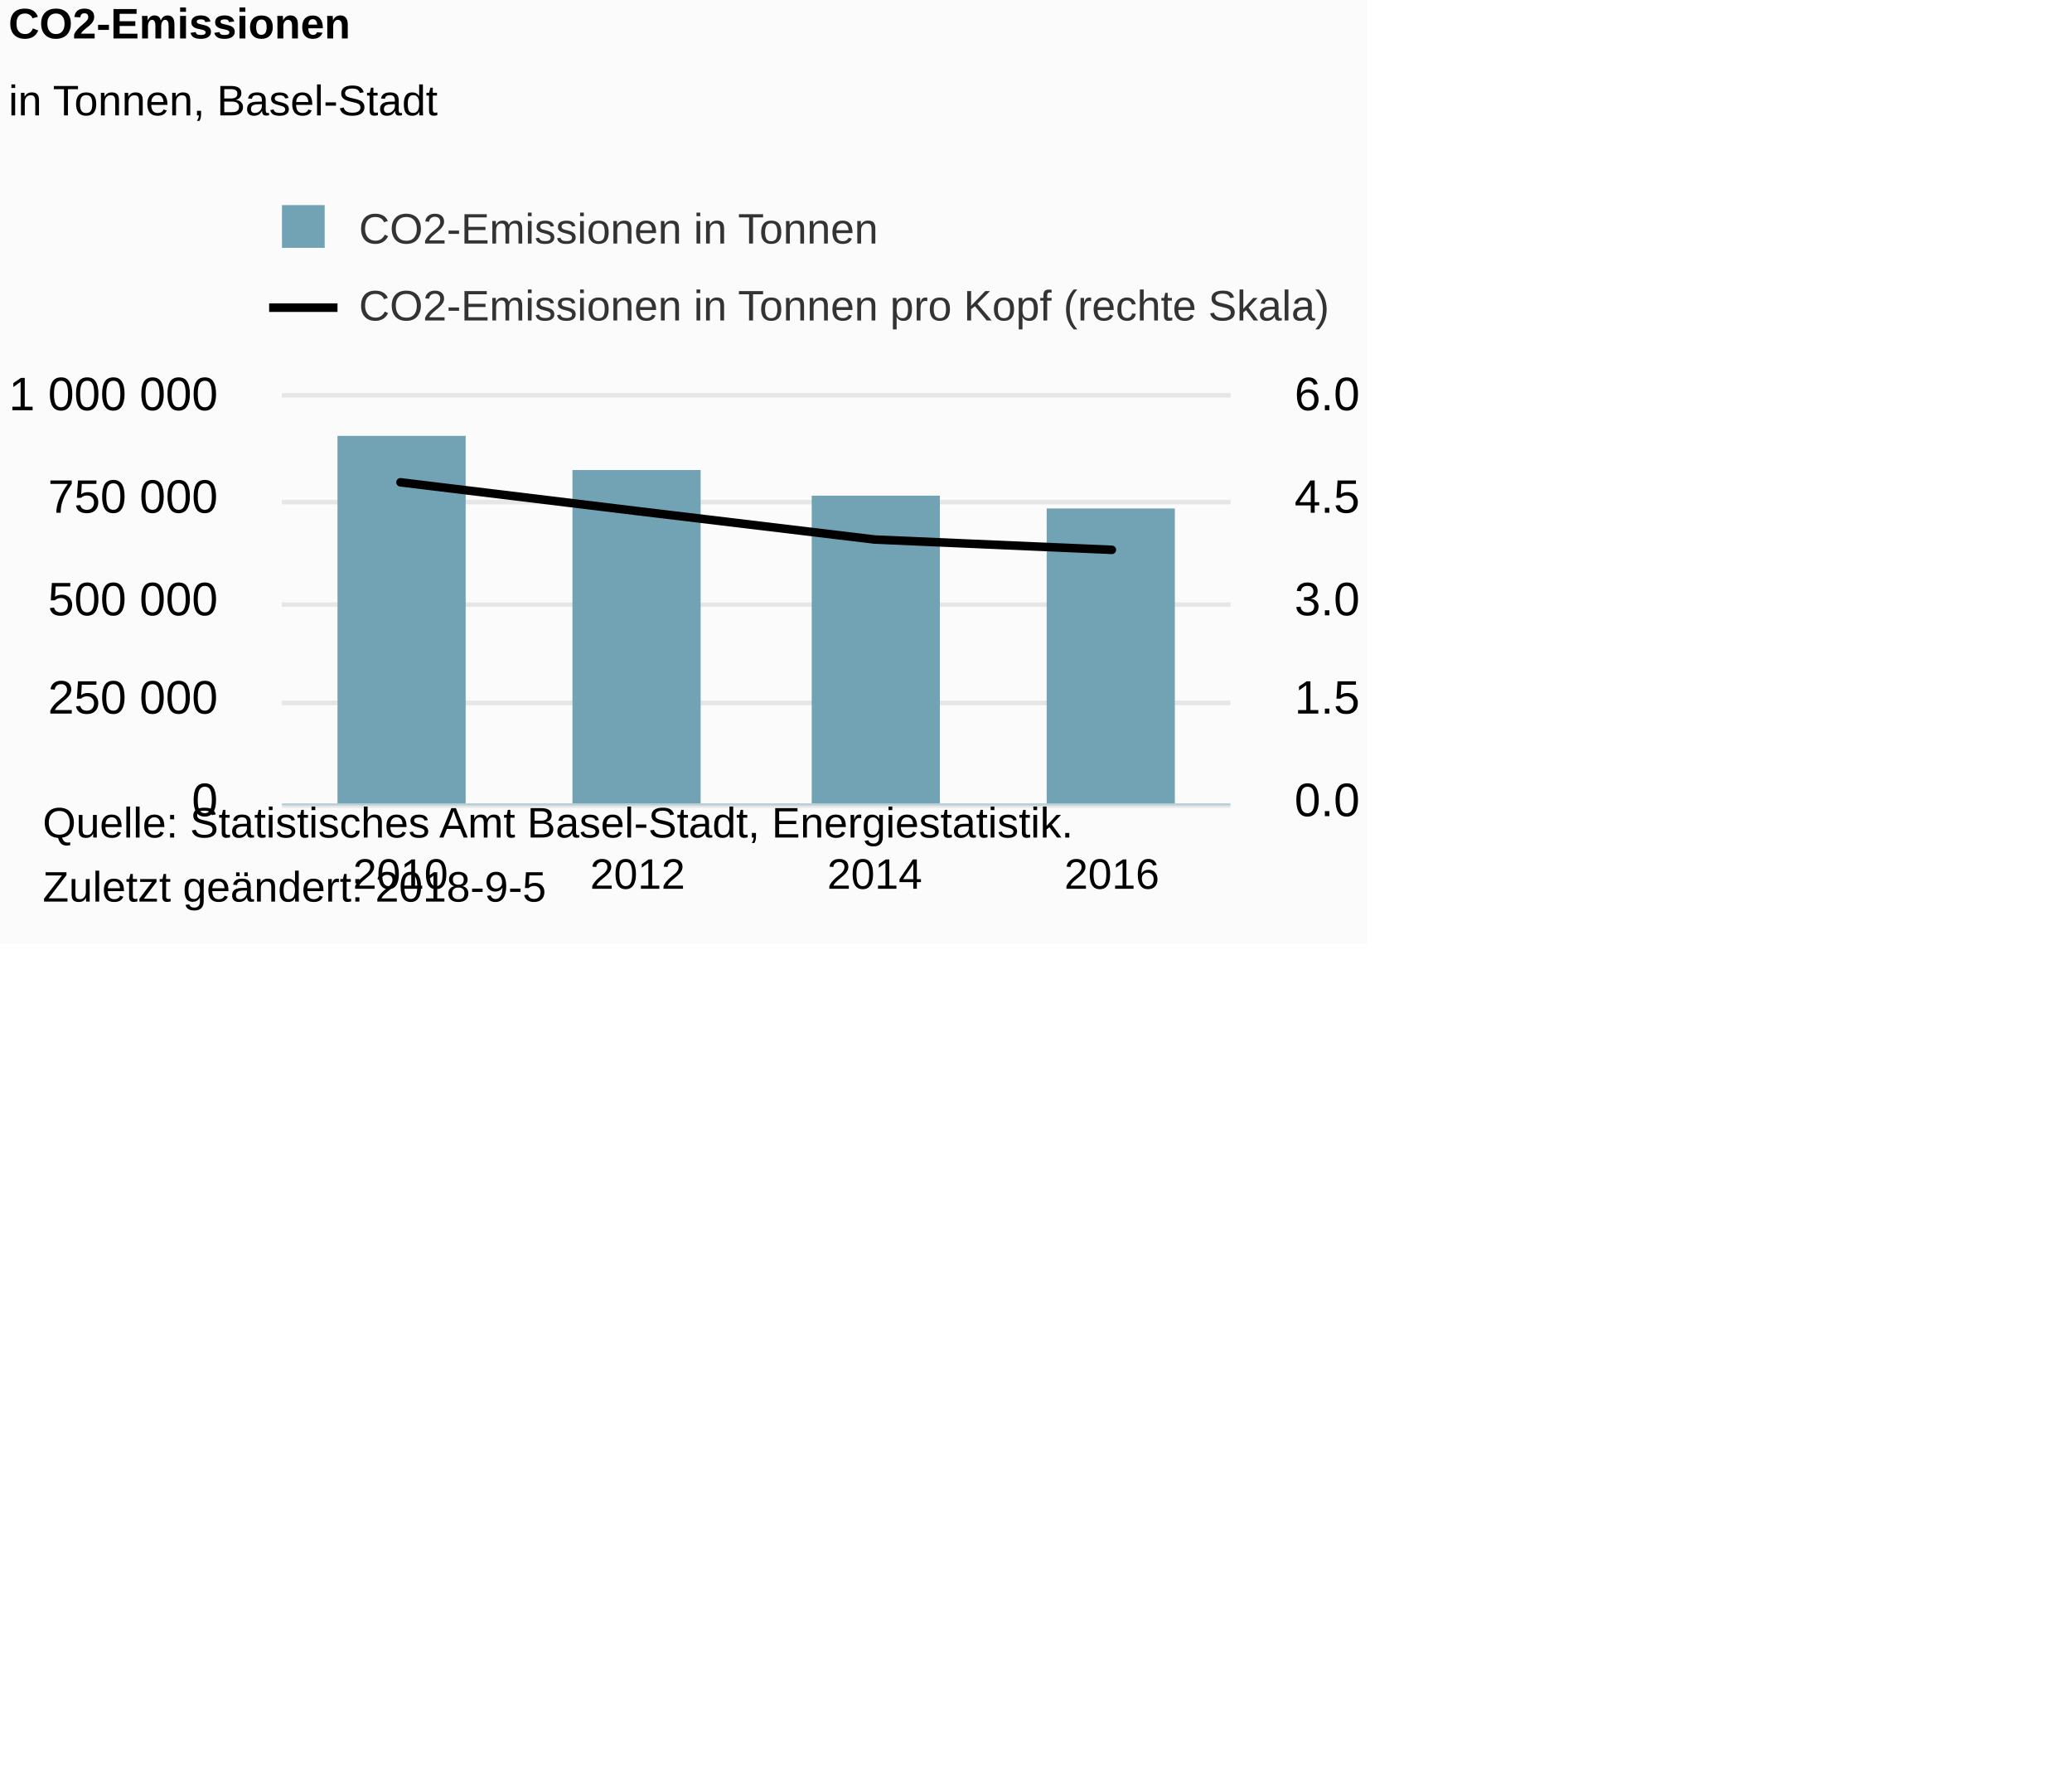
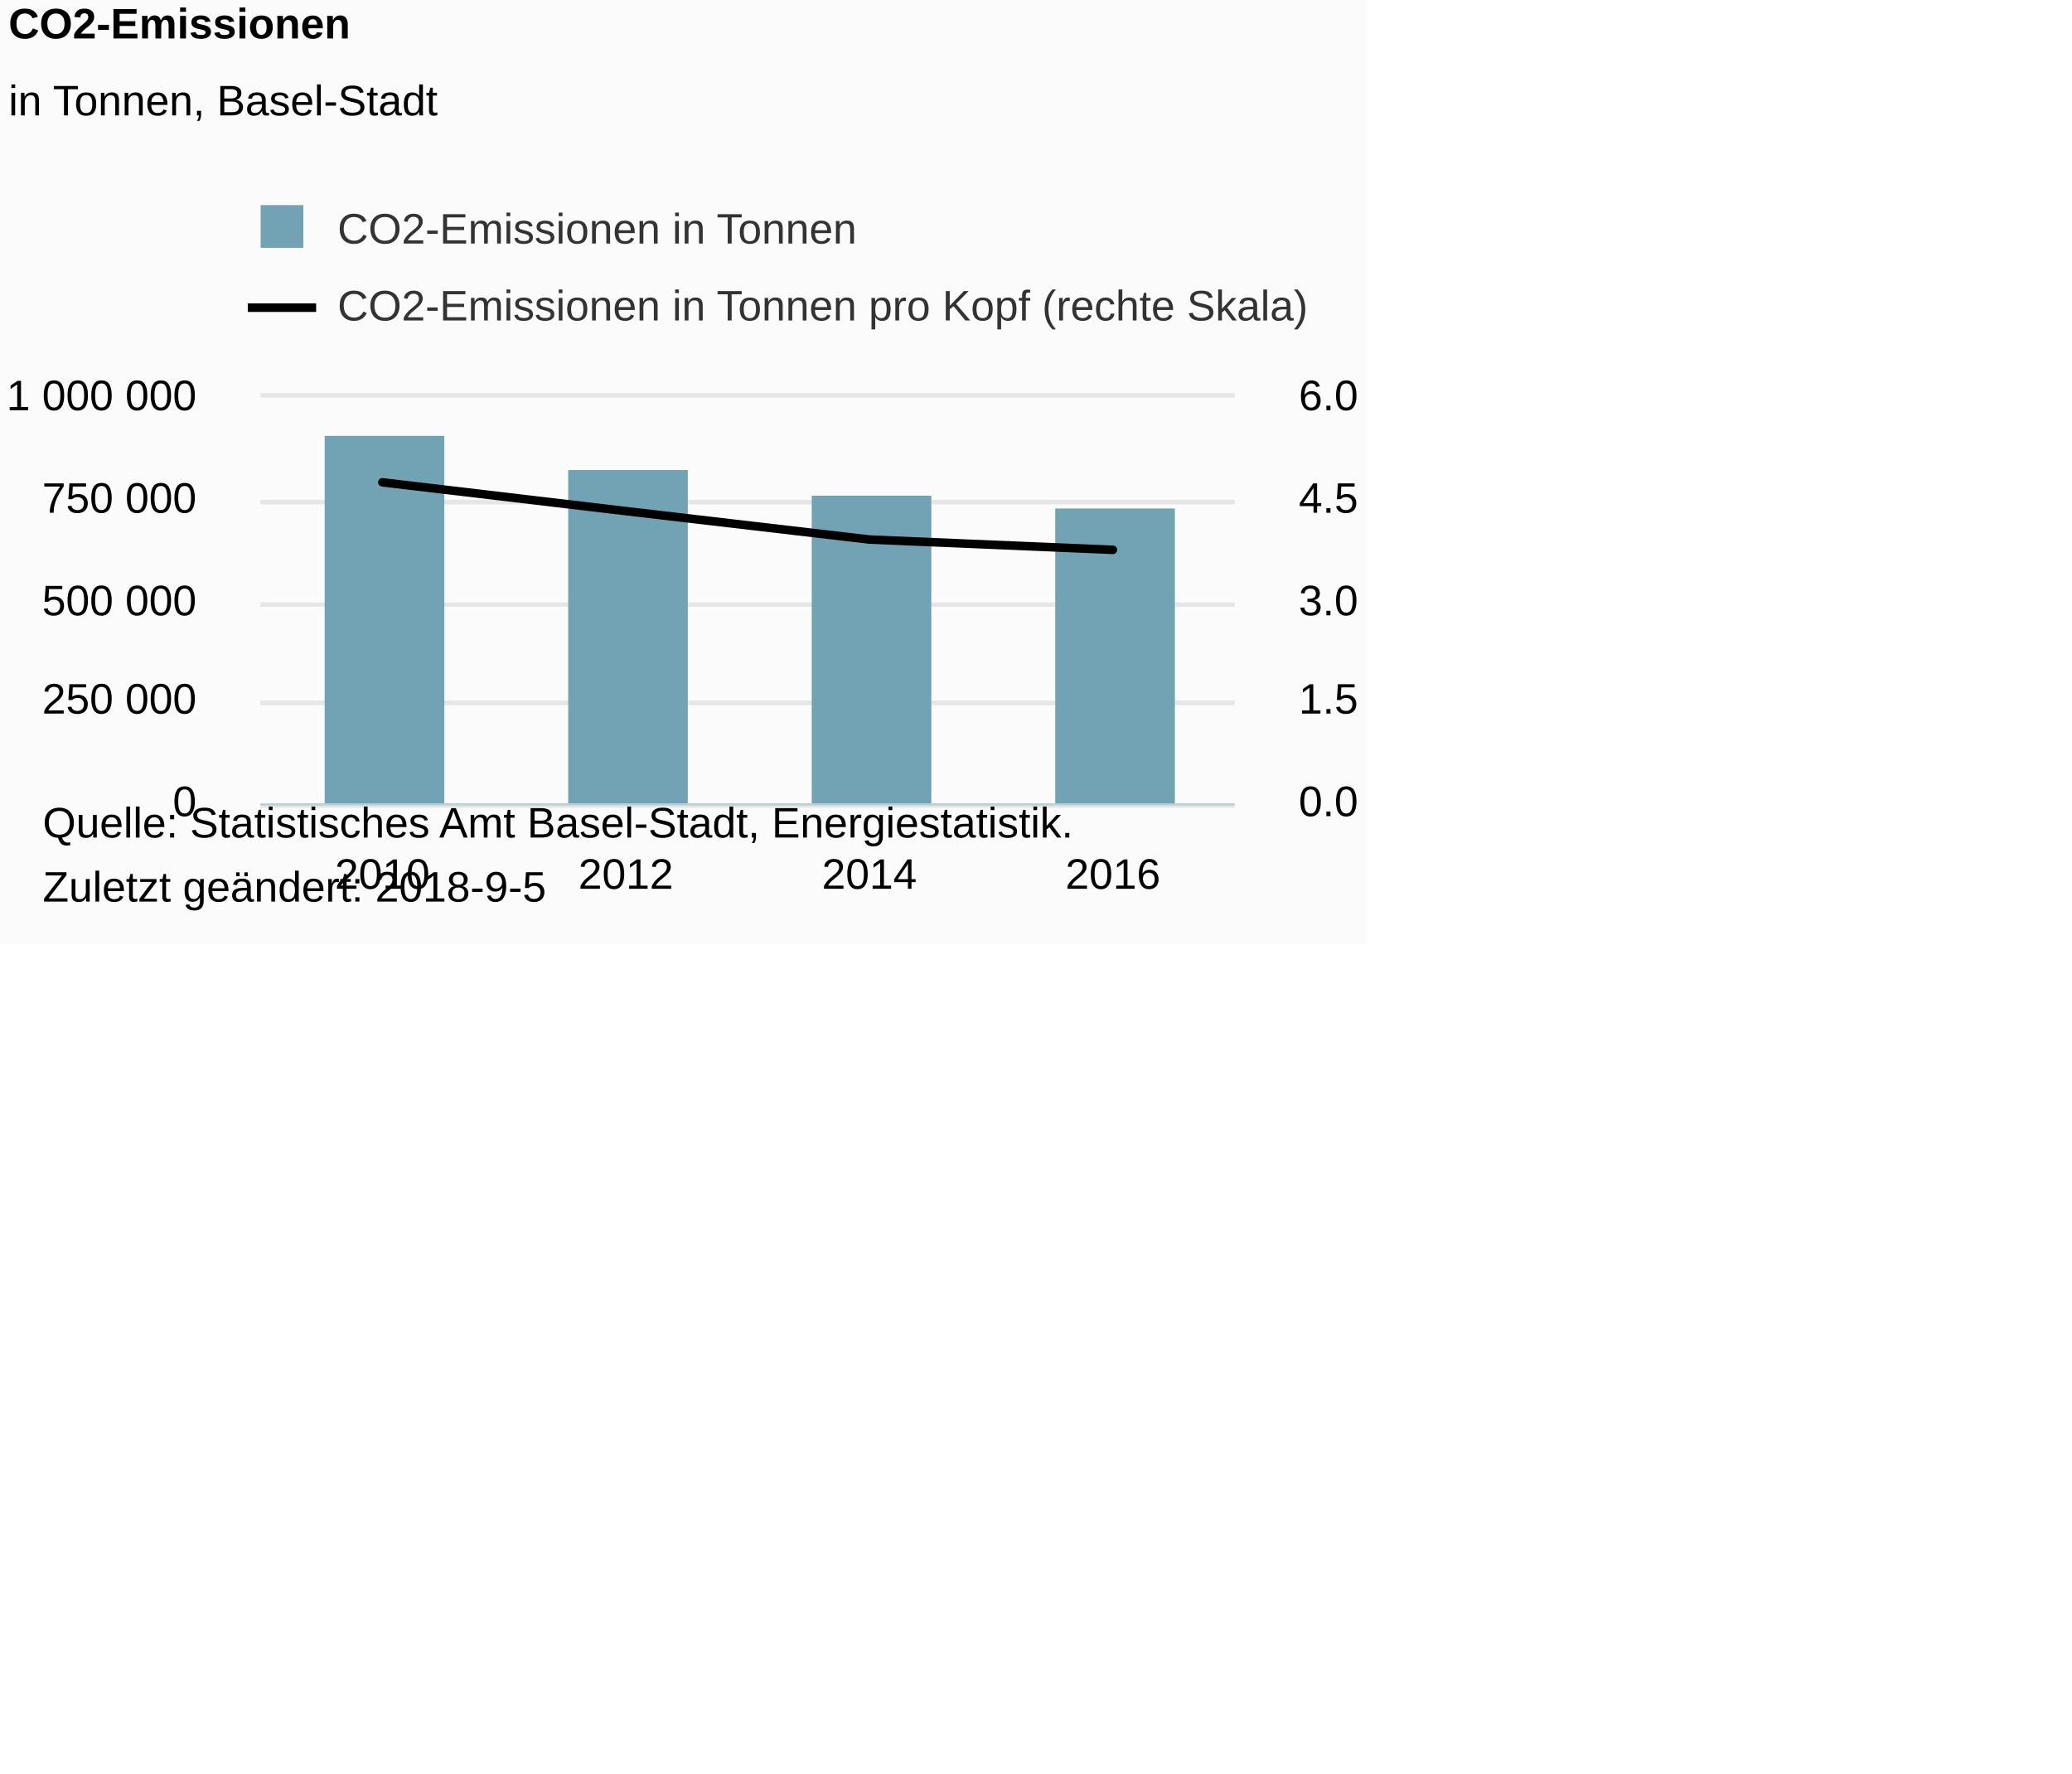
<svg xmlns="http://www.w3.org/2000/svg" version="1.1" class="highcharts-root" style="font-family:Arial;font-size:12px;" viewBox="0 0 485 415">
  <defs>
-     <clipPath id="highcharts-w80bthz-8">
-       <rect x="0" y="0" width="222" height="95" fill="none" />
+     <clipPath id="highcharts-4p6yw84-8">
+       <rect x="0" y="0" width="228" height="95" fill="none" />
    </clipPath>
-     <clipPath id="highcharts-w80bthz-9">
-       <rect x="0" y="0" width="222" height="95" fill="none" />
+     <clipPath id="highcharts-4p6yw84-9">
+       <rect x="0" y="0" width="228" height="95" fill="none" />
    </clipPath>
-     <clipPath id="highcharts-w80bthz-10">
-       <rect x="0" y="0" width="222" height="95" fill="none" />
+     <clipPath id="highcharts-4p6yw84-10">
+       <rect x="0" y="0" width="228" height="95" fill="none" />
    </clipPath>
  </defs>
  <rect fill="#fbfbfb" class="highcharts-background" x="0" y="0" width="320" height="221" rx="0" ry="0" />
-   <rect fill="none" class="highcharts-plot-background" x="66" y="93" width="222" height="95" />
+   <rect fill="none" class="highcharts-plot-background" x="61" y="93" width="228" height="95" />
  <g class="highcharts-pane-group" data-z-index="0" />
  <g class="highcharts-grid highcharts-xaxis-grid " data-z-index="1">
-     <path fill="none" data-z-index="1" class="highcharts-grid-line" d="M 121.5 93 L 121.5 188" opacity="1" />
-     <path fill="none" data-z-index="1" class="highcharts-grid-line" d="M 176.5 93 L 176.5 188" opacity="1" />
-     <path fill="none" data-z-index="1" class="highcharts-grid-line" d="M 232.5 93 L 232.5 188" opacity="1" />
-     <path fill="none" data-z-index="1" class="highcharts-grid-line" d="M 287.5 93 L 287.5 188" opacity="1" />
-     <path fill="none" data-z-index="1" class="highcharts-grid-line" d="M 65.5 93 L 65.5 188" opacity="1" />
+     <path fill="none" data-z-index="1" class="highcharts-grid-line" d="M 117.5 93 L 117.5 188" opacity="1" />
+     <path fill="none" data-z-index="1" class="highcharts-grid-line" d="M 174.5 93 L 174.5 188" opacity="1" />
+     <path fill="none" data-z-index="1" class="highcharts-grid-line" d="M 231.5 93 L 231.5 188" opacity="1" />
+     <path fill="none" data-z-index="1" class="highcharts-grid-line" d="M 288.5 93 L 288.5 188" opacity="1" />
+     <path fill="none" data-z-index="1" class="highcharts-grid-line" d="M 60.5 93 L 60.5 188" opacity="1" />
  </g>
  <g class="highcharts-grid highcharts-yaxis-grid " data-z-index="1">
-     <path fill="none" stroke="#e6e6e6" stroke-width="1" data-z-index="1" class="highcharts-grid-line" d="M 66 188.5 L 288 188.5" opacity="1" />
-     <path fill="none" stroke="#e6e6e6" stroke-width="1" data-z-index="1" class="highcharts-grid-line" d="M 66 164.5 L 288 164.5" opacity="1" />
-     <path fill="none" stroke="#e6e6e6" stroke-width="1" data-z-index="1" class="highcharts-grid-line" d="M 66 141.5 L 288 141.5" opacity="1" />
-     <path fill="none" stroke="#e6e6e6" stroke-width="1" data-z-index="1" class="highcharts-grid-line" d="M 66 117.5 L 288 117.5" opacity="1" />
-     <path fill="none" stroke="#e6e6e6" stroke-width="1" data-z-index="1" class="highcharts-grid-line" d="M 66 92.5 L 288 92.5" opacity="1" />
+     <path fill="none" stroke="#e6e6e6" stroke-width="1" data-z-index="1" class="highcharts-grid-line" d="M 61 188.5 L 289 188.5" opacity="1" />
+     <path fill="none" stroke="#e6e6e6" stroke-width="1" data-z-index="1" class="highcharts-grid-line" d="M 61 164.5 L 289 164.5" opacity="1" />
+     <path fill="none" stroke="#e6e6e6" stroke-width="1" data-z-index="1" class="highcharts-grid-line" d="M 61 141.5 L 289 141.5" opacity="1" />
+     <path fill="none" stroke="#e6e6e6" stroke-width="1" data-z-index="1" class="highcharts-grid-line" d="M 61 117.5 L 289 117.5" opacity="1" />
+     <path fill="none" stroke="#e6e6e6" stroke-width="1" data-z-index="1" class="highcharts-grid-line" d="M 61 92.5 L 289 92.5" opacity="1" />
  </g>
  <g class="highcharts-grid highcharts-yaxis-grid " data-z-index="1">
-     <path fill="none" stroke="#e6e6e6" stroke-width="1" data-z-index="1" class="highcharts-grid-line" d="M 66 188.5 L 288 188.5" opacity="1" />
-     <path fill="none" stroke="#e6e6e6" stroke-width="1" data-z-index="1" class="highcharts-grid-line" d="M 66 164.5 L 288 164.5" opacity="1" />
-     <path fill="none" stroke="#e6e6e6" stroke-width="1" data-z-index="1" class="highcharts-grid-line" d="M 66 141.5 L 288 141.5" opacity="1" />
-     <path fill="none" stroke="#e6e6e6" stroke-width="1" data-z-index="1" class="highcharts-grid-line" d="M 66 117.5 L 288 117.5" opacity="1" />
-     <path fill="none" stroke="#e6e6e6" stroke-width="1" data-z-index="1" class="highcharts-grid-line" d="M 66 92.5 L 288 92.5" opacity="1" />
+     <path fill="none" stroke="#e6e6e6" stroke-width="1" data-z-index="1" class="highcharts-grid-line" d="M 61 188.5 L 289 188.5" opacity="1" />
+     <path fill="none" stroke="#e6e6e6" stroke-width="1" data-z-index="1" class="highcharts-grid-line" d="M 61 164.5 L 289 164.5" opacity="1" />
+     <path fill="none" stroke="#e6e6e6" stroke-width="1" data-z-index="1" class="highcharts-grid-line" d="M 61 141.5 L 289 141.5" opacity="1" />
+     <path fill="none" stroke="#e6e6e6" stroke-width="1" data-z-index="1" class="highcharts-grid-line" d="M 61 117.5 L 289 117.5" opacity="1" />
+     <path fill="none" stroke="#e6e6e6" stroke-width="1" data-z-index="1" class="highcharts-grid-line" d="M 61 92.5 L 289 92.5" opacity="1" />
  </g>
-   <rect fill="none" class="highcharts-plot-border" data-z-index="1" x="66" y="93" width="222" height="95" />
+   <rect fill="none" class="highcharts-plot-border" data-z-index="1" x="61" y="93" width="228" height="95" />
  <g class="highcharts-axis highcharts-xaxis " data-z-index="2">
-     <path fill="none" class="highcharts-axis-line" stroke="#B9CFD7" stroke-width="0.5" data-z-index="7" d="M 66 188.25 L 288 188.25" />
+     <path fill="none" class="highcharts-axis-line" stroke="#B9CFD7" stroke-width="0.5" data-z-index="7" d="M 61 188.25 L 289 188.25" />
  </g>
  <g class="highcharts-axis highcharts-yaxis " data-z-index="2">
-     <path fill="none" class="highcharts-axis-line" data-z-index="7" d="M 66 93 L 66 188" />
+     <path fill="none" class="highcharts-axis-line" data-z-index="7" d="M 61 93 L 61 188" />
  </g>
  <g class="highcharts-axis highcharts-yaxis " data-z-index="2">
-     <path fill="none" class="highcharts-axis-line" data-z-index="7" d="M 288 93 L 288 188" />
+     <path fill="none" class="highcharts-axis-line" data-z-index="7" d="M 289 93 L 289 188" />
  </g>
  <g class="highcharts-series-group" data-z-index="3">
-     <g data-z-index="0.1" class="highcharts-series highcharts-series-0 highcharts-column-series " transform="translate(66,93) scale(1 1)" clip-path="url(#highcharts-w80bthz-9)">
-       <rect x="13" y="9" width="30" height="87" fill="#71A3B5" class="highcharts-point" />
-       <rect x="68" y="17" width="30" height="79" fill="#71A3B5" class="highcharts-point" />
-       <rect x="124" y="23" width="30" height="73" fill="#71A3B5" class="highcharts-point" />
-       <rect x="179" y="26" width="30" height="70" fill="#71A3B5" class="highcharts-point" />
+     <g data-z-index="0.1" class="highcharts-series highcharts-series-0 highcharts-column-series " transform="translate(61,93) scale(1 1)" clip-path="url(#highcharts-4p6yw84-9)">
+       <rect x="15" y="9" width="28" height="87" fill="#71A3B5" class="highcharts-point" />
+       <rect x="72" y="17" width="28" height="79" fill="#71A3B5" class="highcharts-point" />
+       <rect x="129" y="23" width="28" height="73" fill="#71A3B5" class="highcharts-point" />
+       <rect x="186" y="26" width="28" height="70" fill="#71A3B5" class="highcharts-point" />
    </g>
-     <g data-z-index="0.1" class="highcharts-markers highcharts-series-0 highcharts-column-series " transform="translate(66,93) scale(1 1)" clip-path="none" />
-     <g data-z-index="0.1" class="highcharts-series highcharts-series-1 highcharts-line-series " transform="translate(66,93) scale(1 1)" clip-path="url(#highcharts-w80bthz-10)">
-       <path fill="none" d="M 27.75 19.874 L 83.25 26.612 L 138.75 33.267 L 194.25 35.674" class="highcharts-graph" data-z-index="1" stroke="#000000" stroke-width="2" stroke-linejoin="round" stroke-linecap="round" />
+     <g data-z-index="0.1" class="highcharts-markers highcharts-series-0 highcharts-column-series " transform="translate(61,93) scale(1 1)" clip-path="none" />
+     <g data-z-index="0.1" class="highcharts-series highcharts-series-1 highcharts-line-series " transform="translate(61,93) scale(1 1)" clip-path="url(#highcharts-4p6yw84-10)">
+       <path fill="none" d="M 28.5 19.874 L 85.5 26.612 L 142.5 33.267 L 199.5 35.674" class="highcharts-graph" data-z-index="1" stroke="#000000" stroke-width="2" stroke-linejoin="round" stroke-linecap="round" />
    </g>
-     <g data-z-index="0.1" class="highcharts-markers highcharts-series-1 highcharts-line-series " transform="translate(66,93) scale(1 1)" clip-path="none" />
+     <g data-z-index="0.1" class="highcharts-markers highcharts-series-1 highcharts-line-series " transform="translate(61,93) scale(1 1)" clip-path="none" />
  </g>
  <text x="2" text-anchor="start" class="highcharts-title" data-z-index="4" style="color:#000000;font-size:10px;font-weight:bold;fill:#000000;" y="9">
    <tspan>CO2-Emissionen</tspan>
  </text>
  <text x="2" text-anchor="start" class="highcharts-subtitle" data-z-index="4" style="color:#000000;font-size:10px;font-weight:normal;font-family:Arial;fill:#000000;" y="27">
    <tspan>in Tonnen, Basel-Stadt</tspan>
  </text>
-   <g class="highcharts-legend" data-z-index="7" transform="translate(62,43)">
+   <g class="highcharts-legend" data-z-index="7" transform="translate(57,43)">
    <rect fill="none" class="highcharts-legend-box" rx="0" ry="0" x="0" y="0" width="250" height="38" visibility="visible" />
    <g data-z-index="1">
      <g>
        <g class="highcharts-legend-item highcharts-column-series highcharts-color-undefined highcharts-series-0" data-z-index="1" transform="translate(1,1)">
          <text x="21" style="color:#333333;font-size:10px;font-weight:normal;cursor:pointer;fill:#333333;" text-anchor="start" data-z-index="2" y="13">
            <tspan>CO2-Emissionen in Tonnen</tspan>
          </text>
          <rect x="3" y="4" width="10" height="10" fill="#71A3B5" class="highcharts-point" data-z-index="3" />
        </g>
        <g class="highcharts-legend-item highcharts-line-series highcharts-color-undefined highcharts-series-1" data-z-index="1" transform="translate(1,19)">
          <path fill="none" d="M 0 10 L 16 10" class="highcharts-graph" stroke="#000000" stroke-width="2" />
          <text x="21" y="13" style="color:#333333;font-size:10px;font-weight:normal;cursor:pointer;fill:#333333;" text-anchor="start" data-z-index="2">
            <tspan>CO2-Emissionen in Tonnen pro Kopf (rechte Skala)</tspan>
          </text>
        </g>
      </g>
    </g>
  </g>
  <g class="highcharts-axis-labels highcharts-xaxis-labels " data-z-index="7">
-     <text x="93.75" style="color:#000000;cursor:default;font-size:10;fill:#000000;" text-anchor="middle" transform="translate(0,0)" y="208" opacity="1">2010</text>
-     <text x="149.25" style="color:#000000;cursor:default;font-size:10;fill:#000000;" text-anchor="middle" transform="translate(0,0)" y="208" opacity="1">2012</text>
-     <text x="204.75" style="color:#000000;cursor:default;font-size:10;fill:#000000;" text-anchor="middle" transform="translate(0,0)" y="208" opacity="1">2014</text>
-     <text x="260.25" style="color:#000000;cursor:default;font-size:10;fill:#000000;" text-anchor="middle" transform="translate(0,0)" y="208" opacity="1">2016</text>
+     <text x="89.5" style="color:#000000;cursor:default;font-size:10;fill:#000000;" text-anchor="middle" transform="translate(0,0)" y="208" opacity="1">2010</text>
+     <text x="146.5" style="color:#000000;cursor:default;font-size:10;fill:#000000;" text-anchor="middle" transform="translate(0,0)" y="208" opacity="1">2012</text>
+     <text x="203.5" style="color:#000000;cursor:default;font-size:10;fill:#000000;" text-anchor="middle" transform="translate(0,0)" y="208" opacity="1">2014</text>
+     <text x="260.5" style="color:#000000;cursor:default;font-size:10;fill:#000000;" text-anchor="middle" transform="translate(0,0)" y="208" opacity="1">2016</text>
  </g>
  <g class="highcharts-axis-labels highcharts-yaxis-labels " data-z-index="7">
-     <text x="51" style="color:black;cursor:default;font-size:11px;fill:black;" text-anchor="end" transform="translate(0,0)" y="191" opacity="1">0</text>
-     <text x="51" style="color:black;cursor:default;font-size:11px;fill:black;" text-anchor="end" transform="translate(0,0)" y="167" opacity="1">
+     <text x="46" style="color:black;cursor:default;font-size:10;fill:black;" text-anchor="end" transform="translate(0,0)" y="191" opacity="1">0</text>
+     <text x="46" style="color:black;cursor:default;font-size:10;fill:black;" text-anchor="end" transform="translate(0,0)" y="167" opacity="1">
      <tspan>250 000</tspan>
    </text>
-     <text x="51" style="color:black;cursor:default;font-size:11px;fill:black;" text-anchor="end" transform="translate(0,0)" y="144" opacity="1">
+     <text x="46" style="color:black;cursor:default;font-size:10;fill:black;" text-anchor="end" transform="translate(0,0)" y="144" opacity="1">
      <tspan>500 000</tspan>
    </text>
-     <text x="51" style="color:black;cursor:default;font-size:11px;fill:black;" text-anchor="end" transform="translate(0,0)" y="120" opacity="1">
+     <text x="46" style="color:black;cursor:default;font-size:10;fill:black;" text-anchor="end" transform="translate(0,0)" y="120" opacity="1">
      <tspan>750 000</tspan>
    </text>
-     <text x="51" style="color:black;cursor:default;font-size:11px;fill:black;" text-anchor="end" transform="translate(0,0)" y="96" opacity="1">
+     <text x="46" style="color:black;cursor:default;font-size:10;fill:black;" text-anchor="end" transform="translate(0,0)" y="96" opacity="1">
      <tspan>1 000 000</tspan>
    </text>
  </g>
  <g class="highcharts-axis-labels highcharts-yaxis-labels " data-z-index="7">
-     <text x="303" style="color:black;cursor:default;font-size:11px;fill:black;" text-anchor="start" transform="translate(0,0)" y="191" opacity="1">0.0</text>
-     <text x="303" style="color:black;cursor:default;font-size:11px;fill:black;" text-anchor="start" transform="translate(0,0)" y="167" opacity="1">1.5</text>
-     <text x="303" style="color:black;cursor:default;font-size:11px;fill:black;" text-anchor="start" transform="translate(0,0)" y="144" opacity="1">3.0</text>
-     <text x="303" style="color:black;cursor:default;font-size:11px;fill:black;" text-anchor="start" transform="translate(0,0)" y="120" opacity="1">4.5</text>
-     <text x="303" style="color:black;cursor:default;font-size:11px;fill:black;" text-anchor="start" transform="translate(0,0)" y="96" opacity="1">6.0</text>
+     <text x="304" style="color:black;cursor:default;font-size:10;fill:black;" text-anchor="start" transform="translate(0,0)" y="191" opacity="1">0.0</text>
+     <text x="304" style="color:black;cursor:default;font-size:10;fill:black;" text-anchor="start" transform="translate(0,0)" y="167" opacity="1">1.5</text>
+     <text x="304" style="color:black;cursor:default;font-size:10;fill:black;" text-anchor="start" transform="translate(0,0)" y="144" opacity="1">3.0</text>
+     <text x="304" style="color:black;cursor:default;font-size:10;fill:black;" text-anchor="start" transform="translate(0,0)" y="120" opacity="1">4.5</text>
+     <text x="304" style="color:black;cursor:default;font-size:10;fill:black;" text-anchor="start" transform="translate(0,0)" y="96" opacity="1">6.0</text>
  </g>
  <text x="10" class="highcharts-credits" text-anchor="start" data-z-index="8" style="cursor:default;color:#000000;font-size:10;fill:#000000;" y="196">
    <tspan>Quelle: Statistisches Amt Basel-Stadt, Energiestatistik.</tspan>
    <tspan x="10" dy="15">Zuletzt geändert: 2018-9-5</tspan>
  </text>
</svg>
